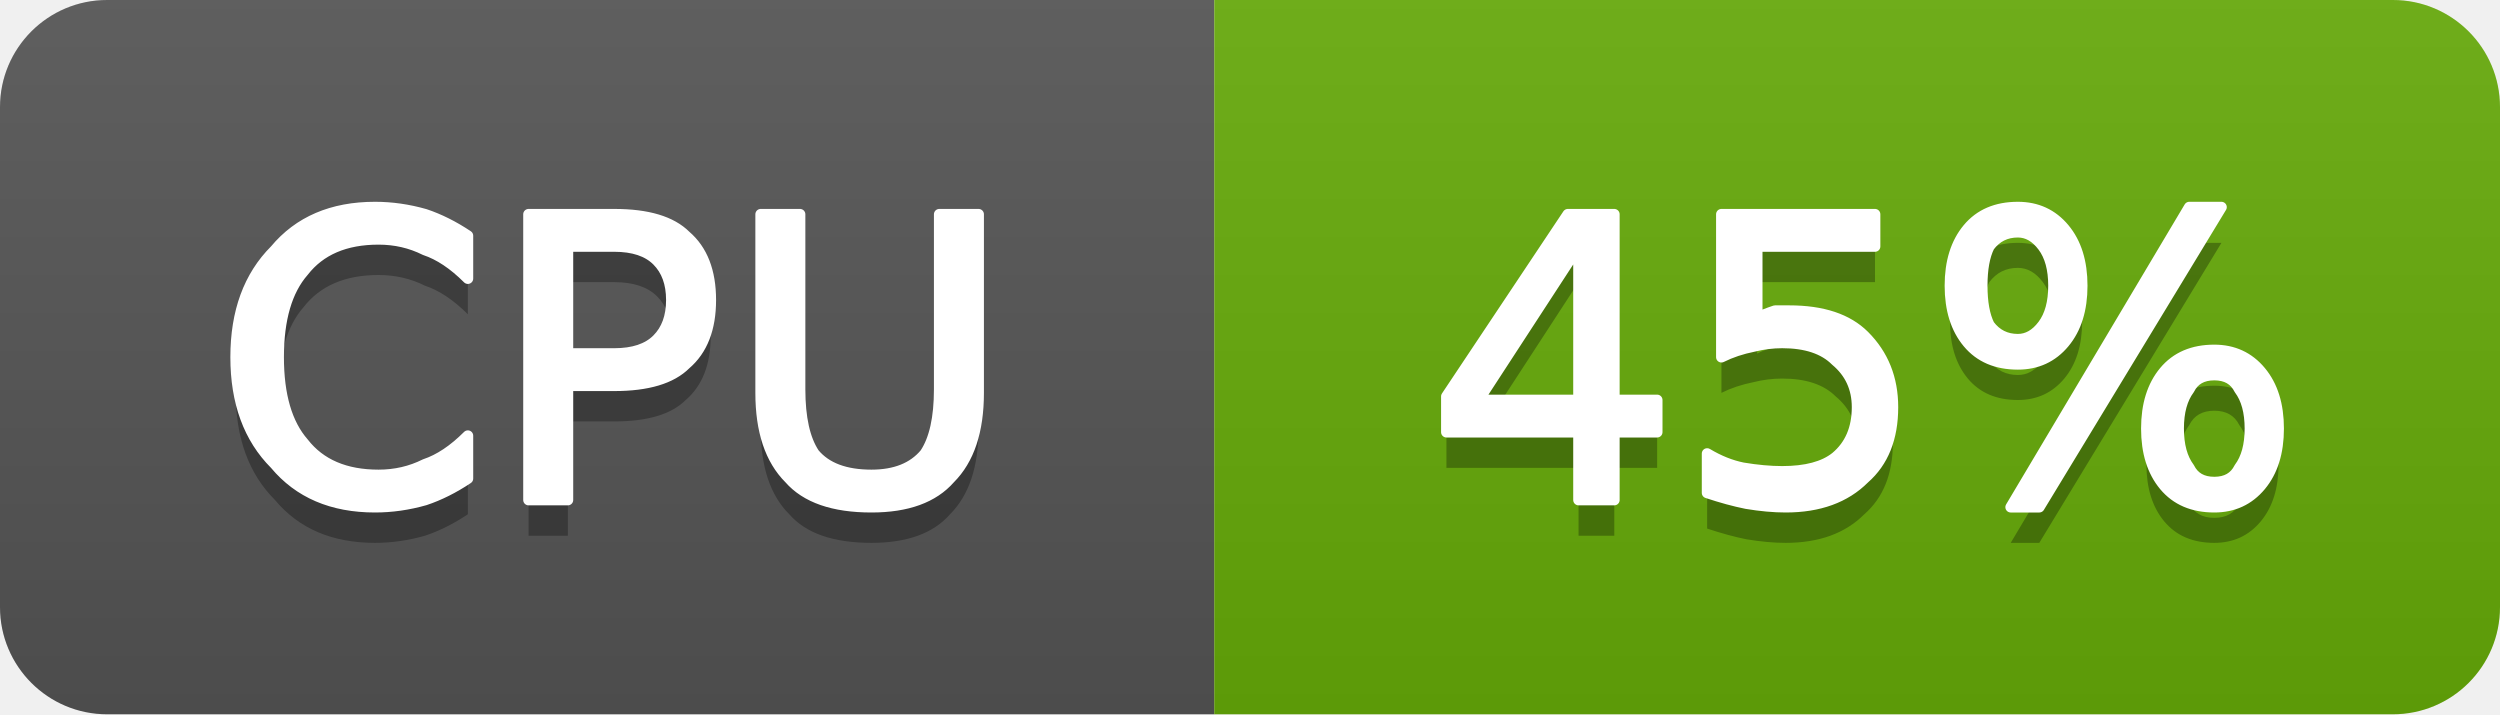
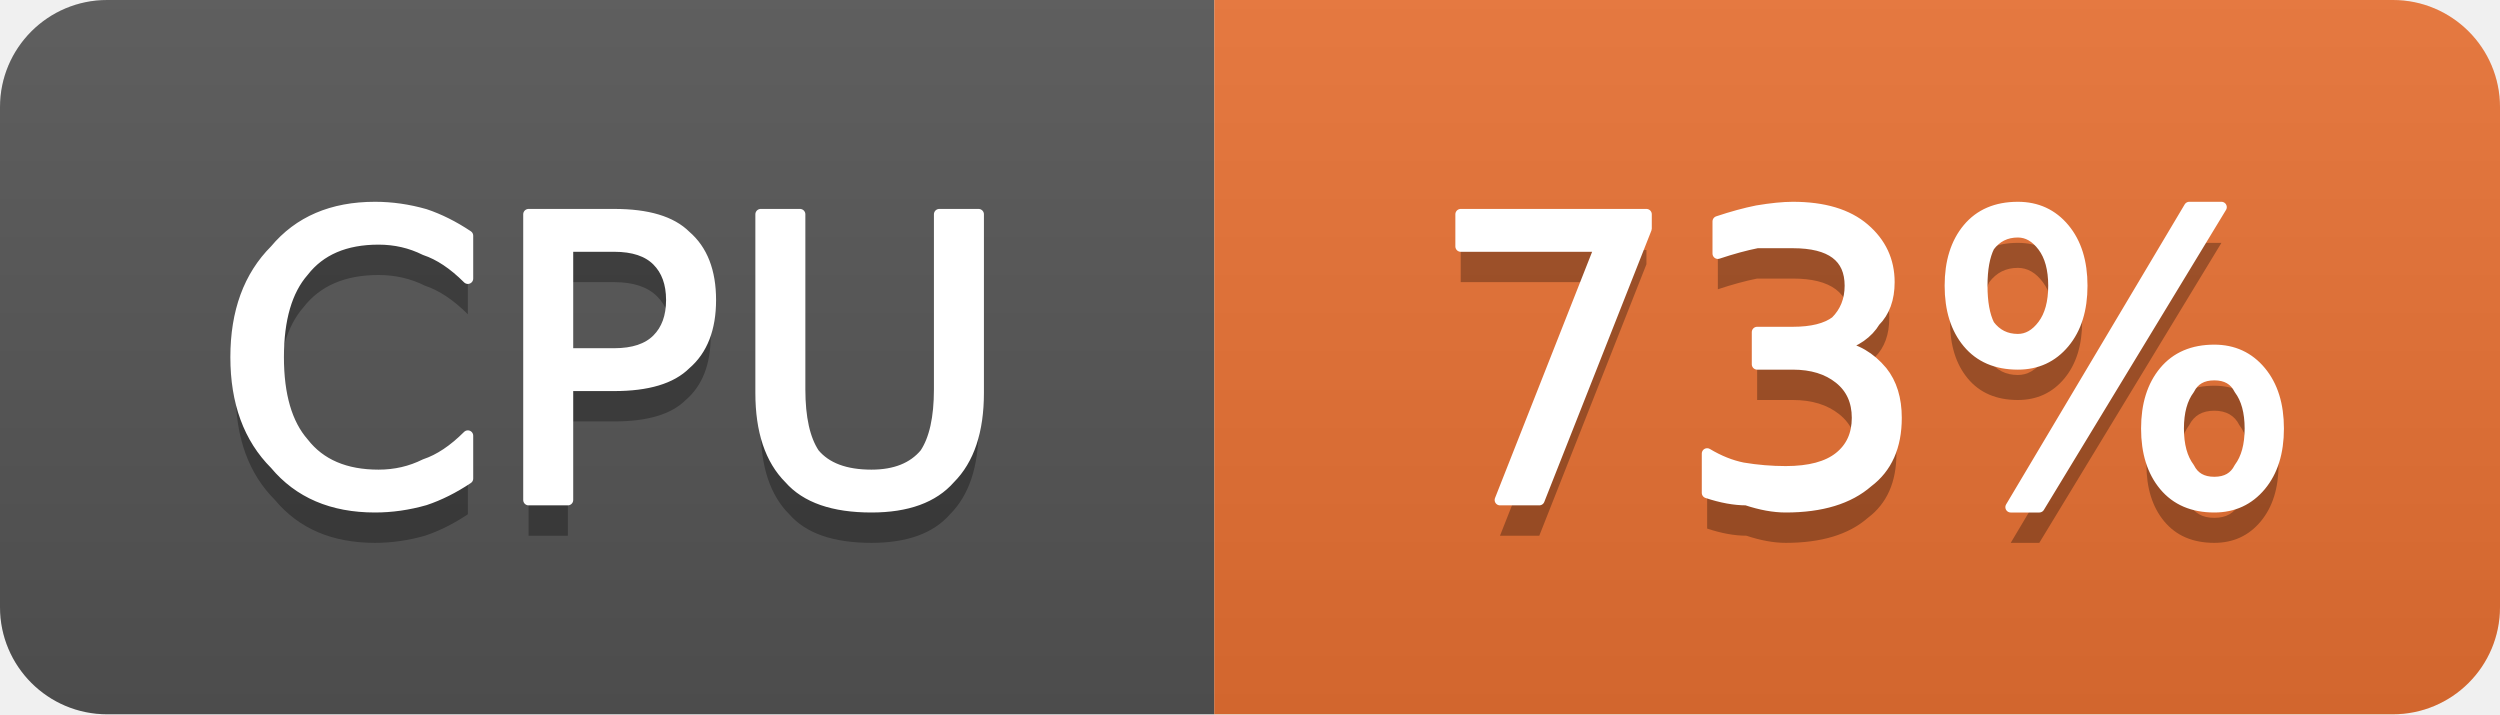
- <svg xmlns="http://www.w3.org/2000/svg" width="70" height="20" viewBox="0 0 70 20" role="img" aria-label="CPU: 45%">
+ <svg xmlns="http://www.w3.org/2000/svg" width="70" height="20" viewBox="0 0 70 20" role="img" aria-label="CPU: 73%">
  <linearGradient id="g-cluster_cpu_usage" x2="0" y2="100%">
    <stop offset="0" stop-color="#bbb" stop-opacity=".1" />
    <stop offset="1" stop-opacity=".1" />
  </linearGradient>
  <clipPath id="r-cluster_cpu_usage">
    <rect width="70" height="20" rx="3" fill="#fff" />
  </clipPath>
  <g clip-path="url(#r-cluster_cpu_usage)">
    <rect width="34" height="20" fill="#555" />
-     <rect x="34" width="36" height="20" fill="#67ac09" />
+     <rect x="34" width="36" height="20" fill="#ea7233" />
    <rect width="70" height="20" fill="url(#g-cluster_cpu_usage)" />
    <path transform="translate(0 1)" fill="#010101" fill-opacity=".3" d="M13.1 6.6L13.1 7.8Q12.5 7.2 11.9 7.0Q11.3 6.7 10.6 6.7Q9.2 6.7 8.5 7.6Q7.8 8.4 7.8 10.0Q7.8 11.6 8.5 12.4Q9.2 13.3 10.6 13.3Q11.3 13.3 11.9 13.0Q12.5 12.8 13.1 12.2L13.1 13.4Q12.5 13.8 11.9 14.0Q11.2 14.2 10.5 14.2Q8.7 14.2 7.7 13.0Q6.6 11.9 6.6 10.0Q6.6 8.1 7.7 7.0Q8.7 5.8 10.5 5.8Q11.2 5.8 11.9 6.0Q12.5 6.2 13.1 6.6ZM15.9 6.9L15.9 9.9L17.2 9.9Q18.0 9.9 18.4 9.5Q18.8 9.1 18.8 8.4Q18.8 7.7 18.4 7.3Q18.0 6.9 17.2 6.9L15.9 6.9ZM14.8 6.0L17.2 6.0Q18.6 6.0 19.2 6.6Q19.9 7.2 19.9 8.4Q19.9 9.6 19.2 10.2Q18.6 10.8 17.2 10.8L15.9 10.8L15.9 14.0L14.8 14.0L14.8 6.0ZM21.3 6.0L22.4 6.0L22.4 10.9Q22.4 12.1 22.8 12.7Q23.3 13.3 24.4 13.3Q25.4 13.3 25.9 12.7Q26.3 12.1 26.3 10.9L26.3 6.0L27.4 6.0L27.4 11.0Q27.4 12.6 26.6 13.4Q25.9 14.2 24.4 14.2Q22.8 14.2 22.1 13.4Q21.3 12.6 21.3 11.0L21.3 6.0Z" />
    <path fill="#fff" stroke="#fff" stroke-width="0.3" stroke-linejoin="round" d="M13.1 6.6L13.1 7.8Q12.5 7.2 11.9 7.0Q11.3 6.7 10.6 6.7Q9.2 6.7 8.5 7.6Q7.8 8.4 7.8 10.0Q7.8 11.6 8.5 12.4Q9.2 13.3 10.6 13.3Q11.3 13.3 11.9 13.0Q12.5 12.8 13.1 12.2L13.1 13.4Q12.5 13.8 11.9 14.0Q11.2 14.2 10.5 14.2Q8.7 14.2 7.7 13.0Q6.6 11.9 6.6 10.0Q6.6 8.1 7.7 7.0Q8.7 5.8 10.5 5.8Q11.2 5.8 11.9 6.0Q12.5 6.2 13.1 6.6ZM15.9 6.9L15.9 9.9L17.2 9.9Q18.0 9.9 18.4 9.5Q18.8 9.1 18.8 8.4Q18.8 7.7 18.4 7.3Q18.0 6.9 17.2 6.9L15.9 6.9ZM14.8 6.0L17.2 6.0Q18.6 6.0 19.2 6.6Q19.9 7.2 19.9 8.4Q19.9 9.6 19.2 10.2Q18.6 10.8 17.2 10.8L15.9 10.8L15.9 14.0L14.8 14.0L14.8 6.0ZM21.3 6.0L22.4 6.0L22.4 10.9Q22.4 12.1 22.8 12.7Q23.3 13.3 24.4 13.3Q25.4 13.3 25.9 12.7Q26.3 12.1 26.3 10.9L26.3 6.0L27.4 6.0L27.4 11.0Q27.4 12.6 26.6 13.4Q25.9 14.2 24.4 14.2Q22.8 14.2 22.1 13.4Q21.3 12.6 21.3 11.0L21.3 6.0Z" />
-     <path transform="translate(0 1)" fill="#010101" fill-opacity=".3" d="M44.2 6.9L41.4 11.2L44.2 11.2L44.2 6.9ZM43.9 6.0L45.2 6.0L45.2 11.2L46.4 11.2L46.4 12.1L45.2 12.1L45.2 14.0L44.2 14.0L44.2 12.1L40.5 12.1L40.5 11.1L43.9 6.0ZM48.2 6.0L52.5 6.0L52.5 6.9L49.2 6.9L49.2 8.9Q49.4 8.8 49.7 8.7Q49.9 8.7 50.1 8.7Q51.5 8.7 52.2 9.4Q53.0 10.2 53.0 11.4Q53.0 12.7 52.2 13.4Q51.4 14.2 50.0 14.2Q49.5 14.2 48.9 14.1Q48.4 14.0 47.8 13.8L47.8 12.7Q48.3 13.0 48.8 13.1Q49.4 13.2 49.9 13.2Q50.9 13.2 51.4 12.8Q52.0 12.3 52.0 11.4Q52.0 10.6 51.4 10.1Q50.9 9.6 49.9 9.6Q49.5 9.6 49.1 9.7Q48.6 9.8 48.2 10.0L48.2 6.0ZM62.0 10.5Q61.5 10.5 61.3 10.9Q61.0 11.3 61.0 12.0Q61.0 12.7 61.3 13.1Q61.5 13.5 62.0 13.5Q62.5 13.5 62.7 13.1Q63.0 12.7 63.0 12.0Q63.0 11.3 62.7 10.9Q62.5 10.5 62.0 10.5ZM62.0 9.8Q62.8 9.8 63.3 10.4Q63.8 11.0 63.8 12.0Q63.8 13.0 63.3 13.6Q62.8 14.2 62.0 14.2Q61.1 14.2 60.6 13.6Q60.1 13.0 60.1 12.0Q60.1 11.0 60.6 10.4Q61.1 9.8 62.0 9.8ZM56.5 6.5Q56.0 6.5 55.7 6.9Q55.5 7.3 55.5 8.0Q55.5 8.7 55.7 9.1Q56.0 9.5 56.5 9.5Q56.9 9.5 57.2 9.1Q57.5 8.7 57.5 8.0Q57.5 7.3 57.2 6.9Q56.9 6.5 56.5 6.5ZM61.3 5.8L62.2 5.8L57.1 14.2L56.3 14.2L61.3 5.8ZM56.5 5.8Q57.3 5.8 57.8 6.4Q58.3 7.0 58.3 8.0Q58.3 9.0 57.8 9.6Q57.3 10.2 56.5 10.2Q55.6 10.2 55.1 9.6Q54.6 9.0 54.6 8.0Q54.6 7.0 55.1 6.4Q55.6 5.8 56.5 5.8Z" />
-     <path fill="#fff" stroke="#fff" stroke-width="0.3" stroke-linejoin="round" d="M44.2 6.9L41.4 11.2L44.2 11.2L44.2 6.9ZM43.9 6.0L45.2 6.0L45.2 11.2L46.4 11.2L46.4 12.1L45.2 12.1L45.2 14.0L44.2 14.0L44.2 12.1L40.5 12.1L40.5 11.1L43.9 6.0ZM48.2 6.0L52.5 6.0L52.5 6.9L49.2 6.9L49.2 8.9Q49.4 8.8 49.7 8.7Q49.9 8.7 50.1 8.7Q51.5 8.7 52.2 9.4Q53.0 10.2 53.0 11.4Q53.0 12.7 52.2 13.4Q51.4 14.2 50.0 14.2Q49.5 14.2 48.9 14.1Q48.4 14.0 47.8 13.8L47.8 12.7Q48.3 13.0 48.8 13.1Q49.4 13.2 49.9 13.2Q50.9 13.2 51.4 12.8Q52.0 12.3 52.0 11.4Q52.0 10.6 51.4 10.1Q50.9 9.6 49.9 9.6Q49.5 9.6 49.1 9.7Q48.6 9.8 48.2 10.0L48.2 6.0ZM62.0 10.5Q61.5 10.5 61.3 10.9Q61.0 11.3 61.0 12.0Q61.0 12.7 61.3 13.1Q61.5 13.5 62.0 13.5Q62.5 13.5 62.7 13.1Q63.0 12.7 63.0 12.0Q63.0 11.3 62.7 10.9Q62.5 10.5 62.0 10.5ZM62.0 9.8Q62.8 9.8 63.3 10.4Q63.8 11.0 63.8 12.0Q63.8 13.0 63.3 13.6Q62.8 14.2 62.0 14.2Q61.1 14.2 60.6 13.6Q60.1 13.0 60.1 12.0Q60.1 11.0 60.6 10.4Q61.1 9.8 62.0 9.8ZM56.5 6.5Q56.0 6.5 55.7 6.9Q55.5 7.3 55.5 8.0Q55.5 8.7 55.7 9.1Q56.0 9.5 56.5 9.5Q56.9 9.5 57.2 9.1Q57.5 8.7 57.5 8.0Q57.5 7.3 57.2 6.9Q56.9 6.5 56.5 6.5ZM61.3 5.8L62.2 5.8L57.1 14.2L56.3 14.2L61.3 5.8ZM56.5 5.8Q57.3 5.8 57.8 6.4Q58.3 7.0 58.3 8.0Q58.3 9.0 57.8 9.6Q57.3 10.2 56.5 10.2Q55.6 10.2 55.1 9.6Q54.6 9.0 54.6 8.0Q54.6 7.0 55.1 6.4Q55.6 5.8 56.5 5.8Z" />
+     <path transform="translate(0 1)" fill="#010101" fill-opacity=".3" d="M40.9 6.0L46.1 6.0L46.1 6.4L43.1 14.0L42.0 14.0L44.8 6.9L40.9 6.9L40.9 6.0ZM51.5 9.7Q52.2 9.8 52.7 10.4Q53.1 10.9 53.1 11.7Q53.1 12.9 52.3 13.5Q51.5 14.2 50.0 14.2Q49.5 14.2 48.9 14.0Q48.4 14.0 47.8 13.8L47.8 12.7Q48.3 13.0 48.8 13.1Q49.4 13.2 50.0 13.2Q51.0 13.2 51.5 12.8Q52.0 12.4 52.0 11.7Q52.0 11.0 51.5 10.6Q51.0 10.2 50.2 10.2L49.2 10.2L49.2 9.3L50.2 9.3Q51.0 9.3 51.4 9.0Q51.8 8.6 51.8 8.0Q51.8 7.4 51.4 7.1Q51.0 6.8 50.2 6.8Q49.7 6.8 49.2 6.8Q48.7 6.9 48.1 7.1L48.1 6.2Q48.7 6.0 49.2 5.9Q49.8 5.8 50.2 5.8Q51.5 5.8 52.2 6.4Q52.9 7.0 52.9 7.9Q52.9 8.6 52.5 9.0Q52.2 9.5 51.5 9.7ZM62.0 10.5Q61.5 10.5 61.3 10.9Q61.0 11.3 61.0 12.0Q61.0 12.7 61.3 13.1Q61.5 13.5 62.0 13.5Q62.5 13.5 62.7 13.1Q63.0 12.7 63.0 12.0Q63.0 11.3 62.7 10.9Q62.5 10.5 62.0 10.5ZM62.0 9.8Q62.8 9.8 63.3 10.4Q63.8 11.0 63.8 12.0Q63.8 13.0 63.3 13.6Q62.8 14.2 62.0 14.2Q61.1 14.2 60.6 13.6Q60.1 13.0 60.1 12.0Q60.1 11.0 60.6 10.4Q61.1 9.8 62.0 9.8ZM56.5 6.5Q56.0 6.5 55.7 6.9Q55.5 7.3 55.5 8.0Q55.5 8.7 55.7 9.1Q56.0 9.5 56.5 9.5Q56.9 9.5 57.2 9.1Q57.5 8.7 57.5 8.0Q57.5 7.3 57.2 6.9Q56.9 6.5 56.5 6.5ZM61.3 5.8L62.2 5.8L57.1 14.2L56.3 14.2L61.3 5.8ZM56.5 5.8Q57.3 5.8 57.8 6.4Q58.3 7.0 58.3 8.0Q58.3 9.0 57.8 9.6Q57.3 10.2 56.5 10.2Q55.6 10.2 55.1 9.6Q54.6 9.0 54.6 8.0Q54.6 7.0 55.1 6.4Q55.6 5.8 56.5 5.8Z" />
+     <path fill="#fff" stroke="#fff" stroke-width="0.3" stroke-linejoin="round" d="M40.9 6.0L46.1 6.0L46.1 6.4L43.1 14.0L42.0 14.0L44.8 6.9L40.9 6.9L40.9 6.0ZM51.5 9.7Q52.2 9.8 52.7 10.4Q53.1 10.9 53.1 11.7Q53.1 12.9 52.3 13.5Q51.5 14.2 50.0 14.2Q49.5 14.2 48.9 14.0Q48.4 14.0 47.8 13.8L47.8 12.7Q48.3 13.0 48.8 13.1Q49.4 13.2 50.0 13.2Q51.0 13.2 51.5 12.8Q52.0 12.4 52.0 11.7Q52.0 11.0 51.5 10.6Q51.0 10.2 50.2 10.2L49.2 10.2L49.2 9.3L50.2 9.3Q51.0 9.3 51.4 9.0Q51.8 8.6 51.8 8.0Q51.8 7.4 51.4 7.1Q51.0 6.8 50.2 6.8Q49.7 6.8 49.2 6.8Q48.7 6.9 48.1 7.1L48.1 6.2Q48.7 6.0 49.2 5.9Q49.8 5.8 50.2 5.8Q51.5 5.8 52.2 6.4Q52.9 7.0 52.9 7.9Q52.9 8.6 52.5 9.0Q52.2 9.5 51.5 9.7ZM62.0 10.5Q61.5 10.5 61.3 10.9Q61.0 11.3 61.0 12.0Q61.0 12.7 61.3 13.1Q61.5 13.5 62.0 13.5Q62.5 13.5 62.7 13.1Q63.0 12.7 63.0 12.0Q63.0 11.3 62.7 10.9Q62.5 10.5 62.0 10.5ZM62.0 9.8Q62.8 9.8 63.3 10.4Q63.8 11.0 63.8 12.0Q63.8 13.0 63.3 13.6Q62.8 14.2 62.0 14.2Q61.1 14.2 60.6 13.6Q60.1 13.0 60.1 12.0Q60.1 11.0 60.6 10.4Q61.1 9.8 62.0 9.8ZM56.5 6.5Q56.0 6.5 55.7 6.9Q55.5 7.3 55.5 8.0Q55.5 8.7 55.7 9.1Q56.0 9.5 56.5 9.5Q56.9 9.5 57.2 9.1Q57.5 8.7 57.5 8.0Q57.5 7.3 57.2 6.9Q56.9 6.5 56.5 6.5ZM61.3 5.8L62.2 5.8L57.1 14.2L56.3 14.2L61.3 5.8ZM56.5 5.8Q57.3 5.8 57.8 6.4Q58.3 7.0 58.3 8.0Q58.3 9.0 57.8 9.6Q57.3 10.2 56.5 10.2Q55.6 10.2 55.1 9.6Q54.6 9.0 54.6 8.0Q54.6 7.0 55.1 6.4Q55.6 5.8 56.5 5.8Z" />
  </g>
</svg>
